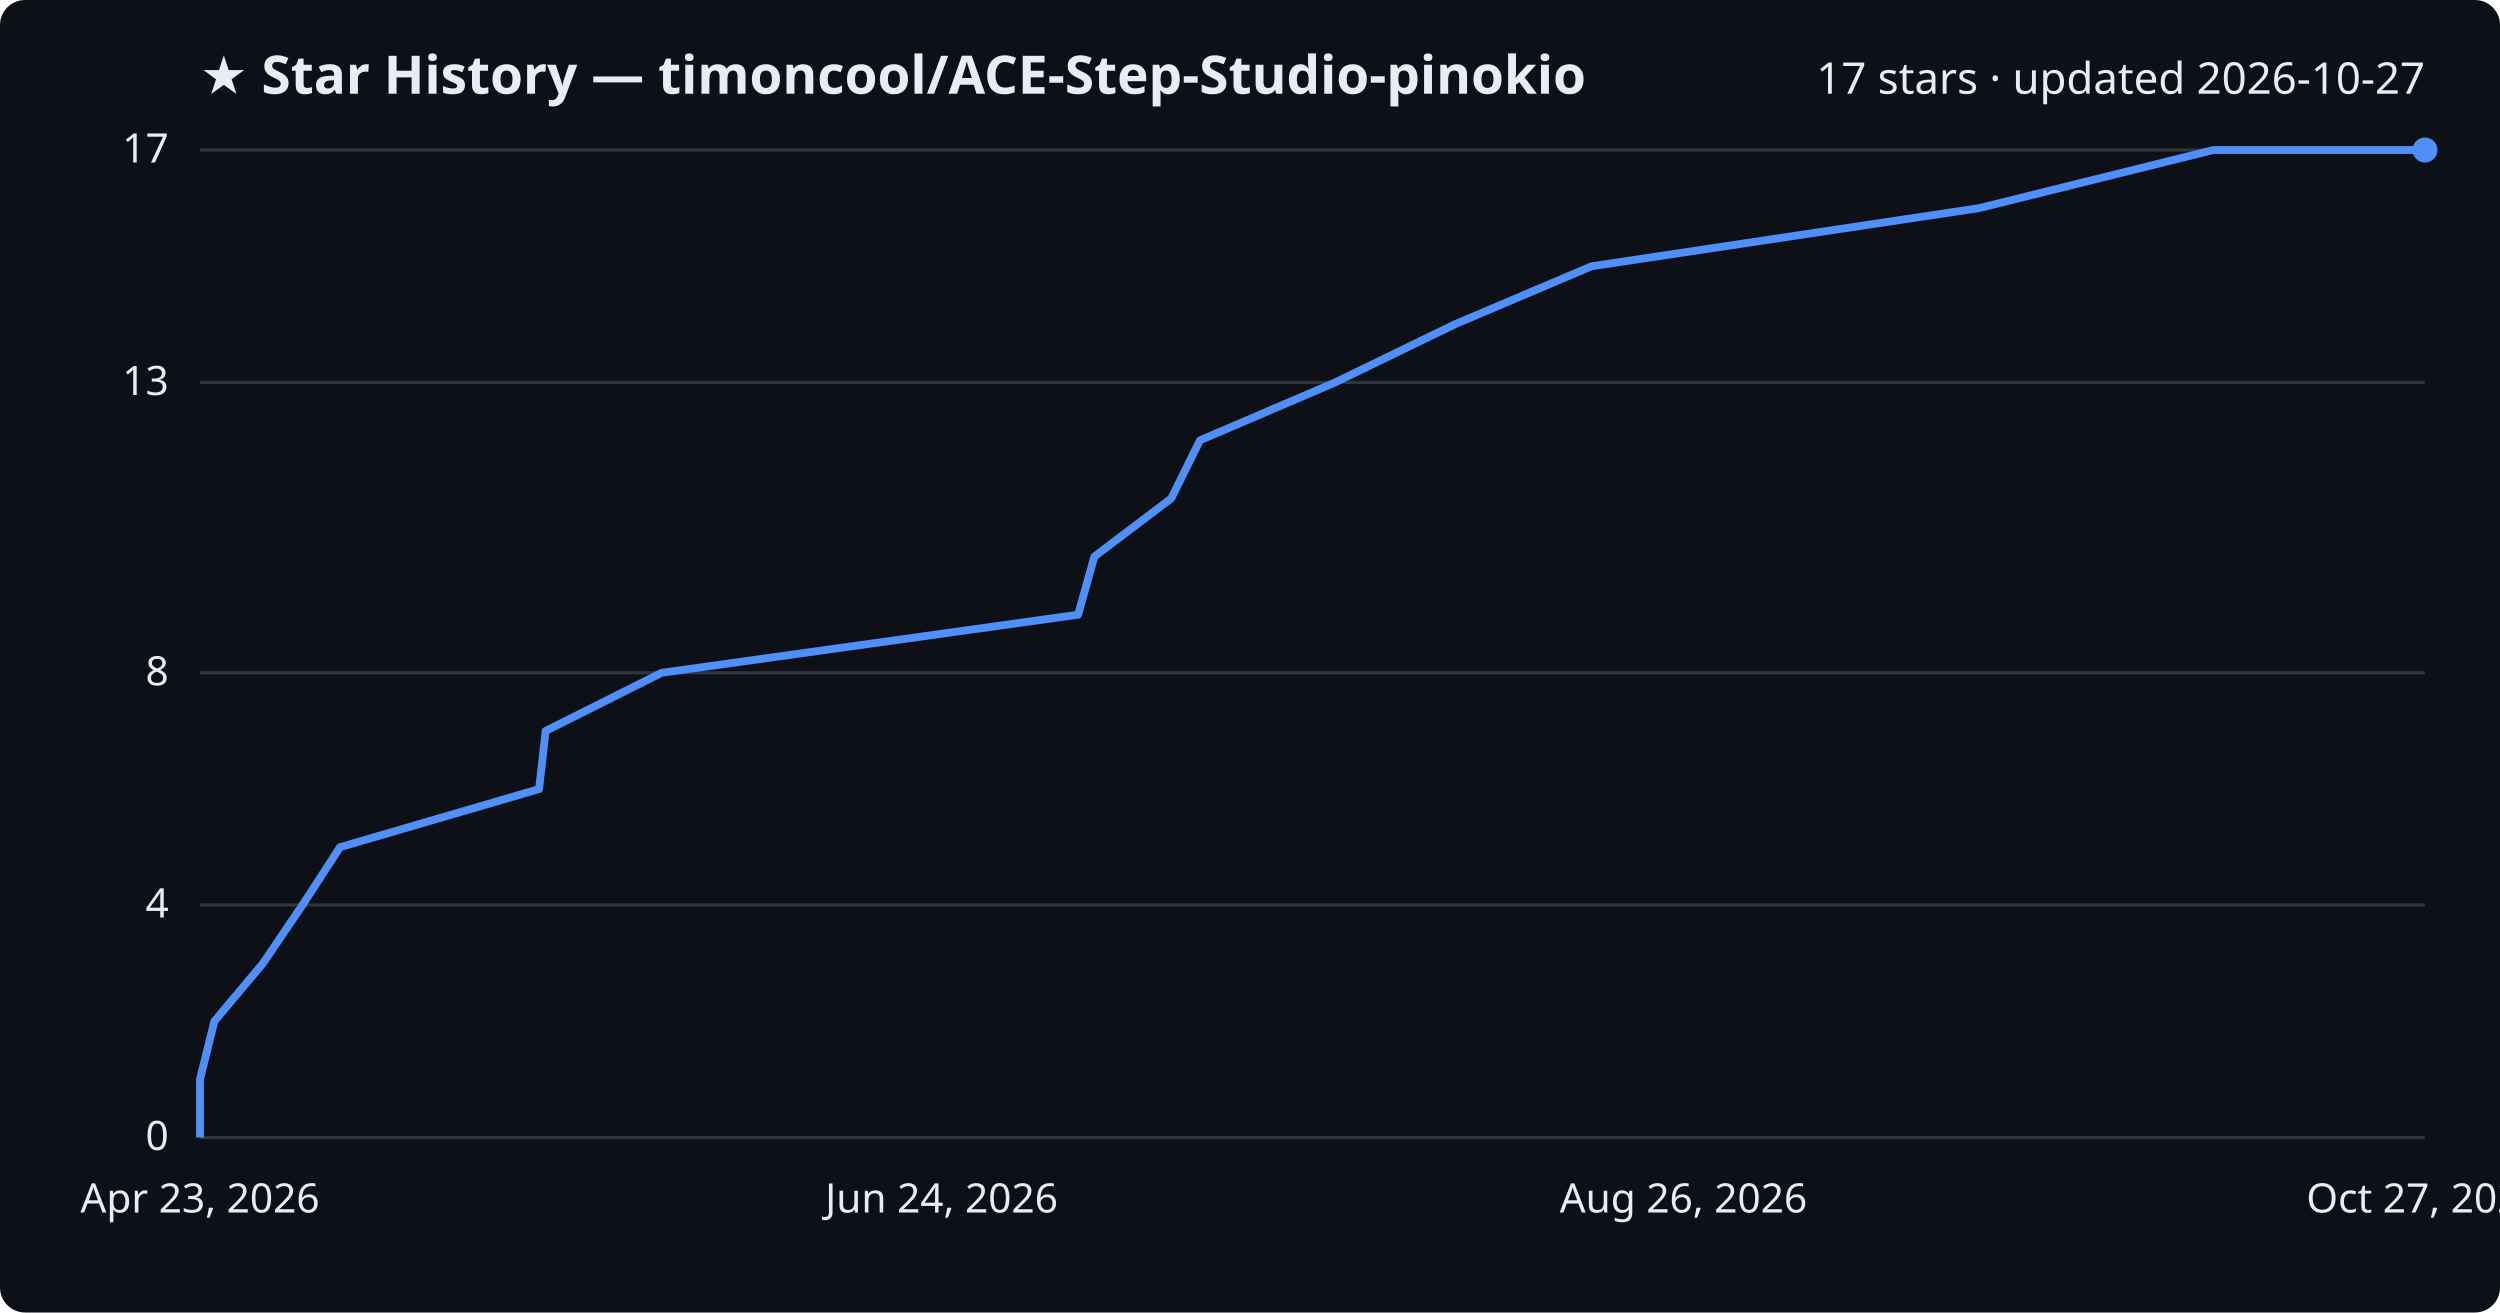
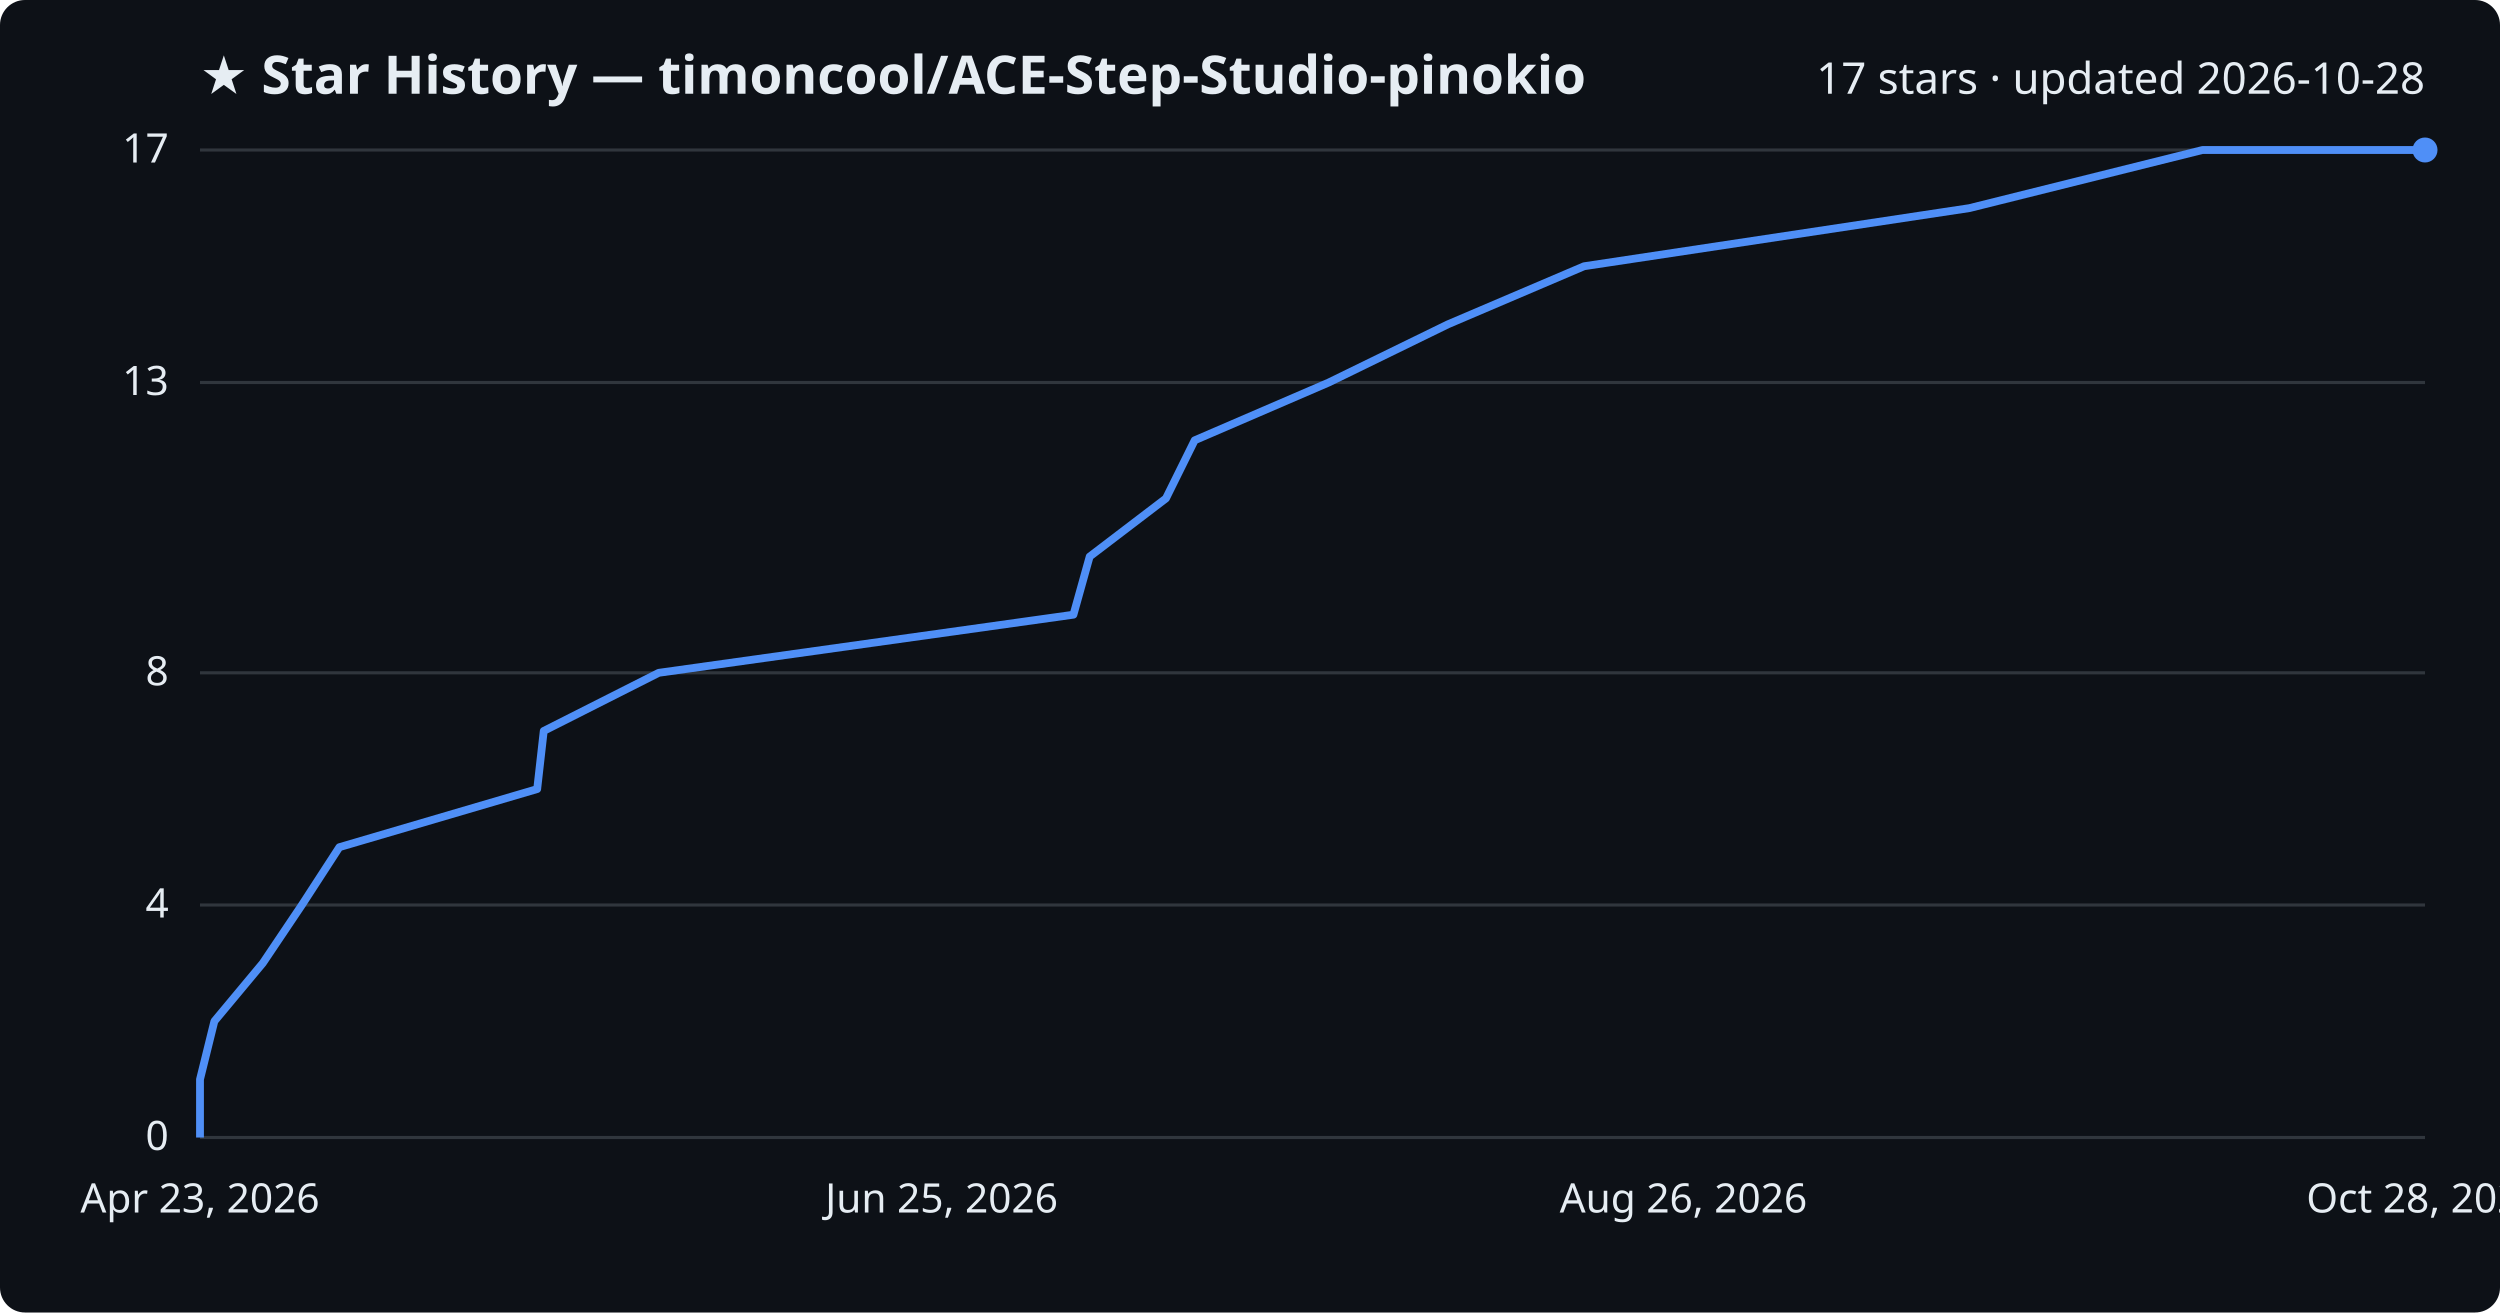
<svg xmlns="http://www.w3.org/2000/svg" viewBox="0 0 800 420" font-family="Segoe UI, sans-serif">
  <rect width="800" height="420" fill="#0d1117" rx="8" />
  <text x="64" y="30" fill="#e6edf3" font-size="17" font-weight="700">★ Star History — timoncool/ACE-Step-Studio-pinokio</text>
-   <text x="776" y="30" fill="#e6edf3" font-size="14" text-anchor="end">17 stars · updated 2026-10-27</text>
+   <text x="776" y="30" fill="#e6edf3" font-size="14" text-anchor="end">17 stars · updated 2026-10-28</text>
  <line x1="64" y1="364.0" x2="776" y2="364.0" stroke="#30363d" stroke-width="1" />
  <text x="54" y="368.0" fill="#e6edf3" font-size="13" text-anchor="end">0</text>
  <line x1="64" y1="289.6" x2="776" y2="289.6" stroke="#30363d" stroke-width="1" />
  <text x="54" y="293.6" fill="#e6edf3" font-size="13" text-anchor="end">4</text>
  <line x1="64" y1="215.3" x2="776" y2="215.3" stroke="#30363d" stroke-width="1" />
  <text x="54" y="219.3" fill="#e6edf3" font-size="13" text-anchor="end">8</text>
  <line x1="64" y1="122.4" x2="776" y2="122.4" stroke="#30363d" stroke-width="1" />
  <text x="54" y="126.4" fill="#e6edf3" font-size="13" text-anchor="end">13</text>
  <line x1="64" y1="48.0" x2="776" y2="48.0" stroke="#30363d" stroke-width="1" />
  <text x="54" y="52.0" fill="#e6edf3" font-size="13" text-anchor="end">17</text>
-   <path d="M64.0,364.0 L64.0,345.4 L68.6,326.8 L84.2,308.2 L96.8,289.6 L108.8,271.1 L172.5,252.5 L174.6,233.9 L211.7,215.3 L345.0,196.7 L350.2,178.1 L374.8,159.5 L384.0,140.9 L427.2,122.4 L465.5,103.8 L509.3,85.2 L633.3,66.6 L708.3,48.0 L776.0,48.0" fill="none" stroke="#4f8ff7" stroke-width="2.5" stroke-linejoin="round" />
+   <path d="M64.0,364.0 L64.0,345.4 L68.6,326.8 L84.1,308.2 L96.6,289.6 L108.6,271.1 L171.9,252.5 L174.0,233.9 L210.8,215.3 L343.5,196.7 L348.7,178.1 L373.1,159.5 L382.3,140.9 L425.2,122.4 L463.3,103.8 L506.9,85.2 L630.2,66.6 L704.8,48.0 L776.0,48.0" fill="none" stroke="#4f8ff7" stroke-width="2.5" stroke-linejoin="round" />
  <circle cx="776.0" cy="48.0" r="4" fill="#4f8ff7" />
  <text x="64.0" y="388" fill="#e6edf3" font-size="13" text-anchor="middle">Apr 23, 2026</text>
-   <text x="301.3" y="388" fill="#e6edf3" font-size="13" text-anchor="middle">Jun 24, 2026</text>
+   <text x="301.3" y="388" fill="#e6edf3" font-size="13" text-anchor="middle">Jun 25, 2026</text>
  <text x="538.7" y="388" fill="#e6edf3" font-size="13" text-anchor="middle">Aug 26, 2026</text>
-   <text x="776.0" y="388" fill="#e6edf3" font-size="13" text-anchor="middle">Oct 27, 2026</text>
+   <text x="776.0" y="388" fill="#e6edf3" font-size="13" text-anchor="middle">Oct 28, 2026</text>
</svg>
